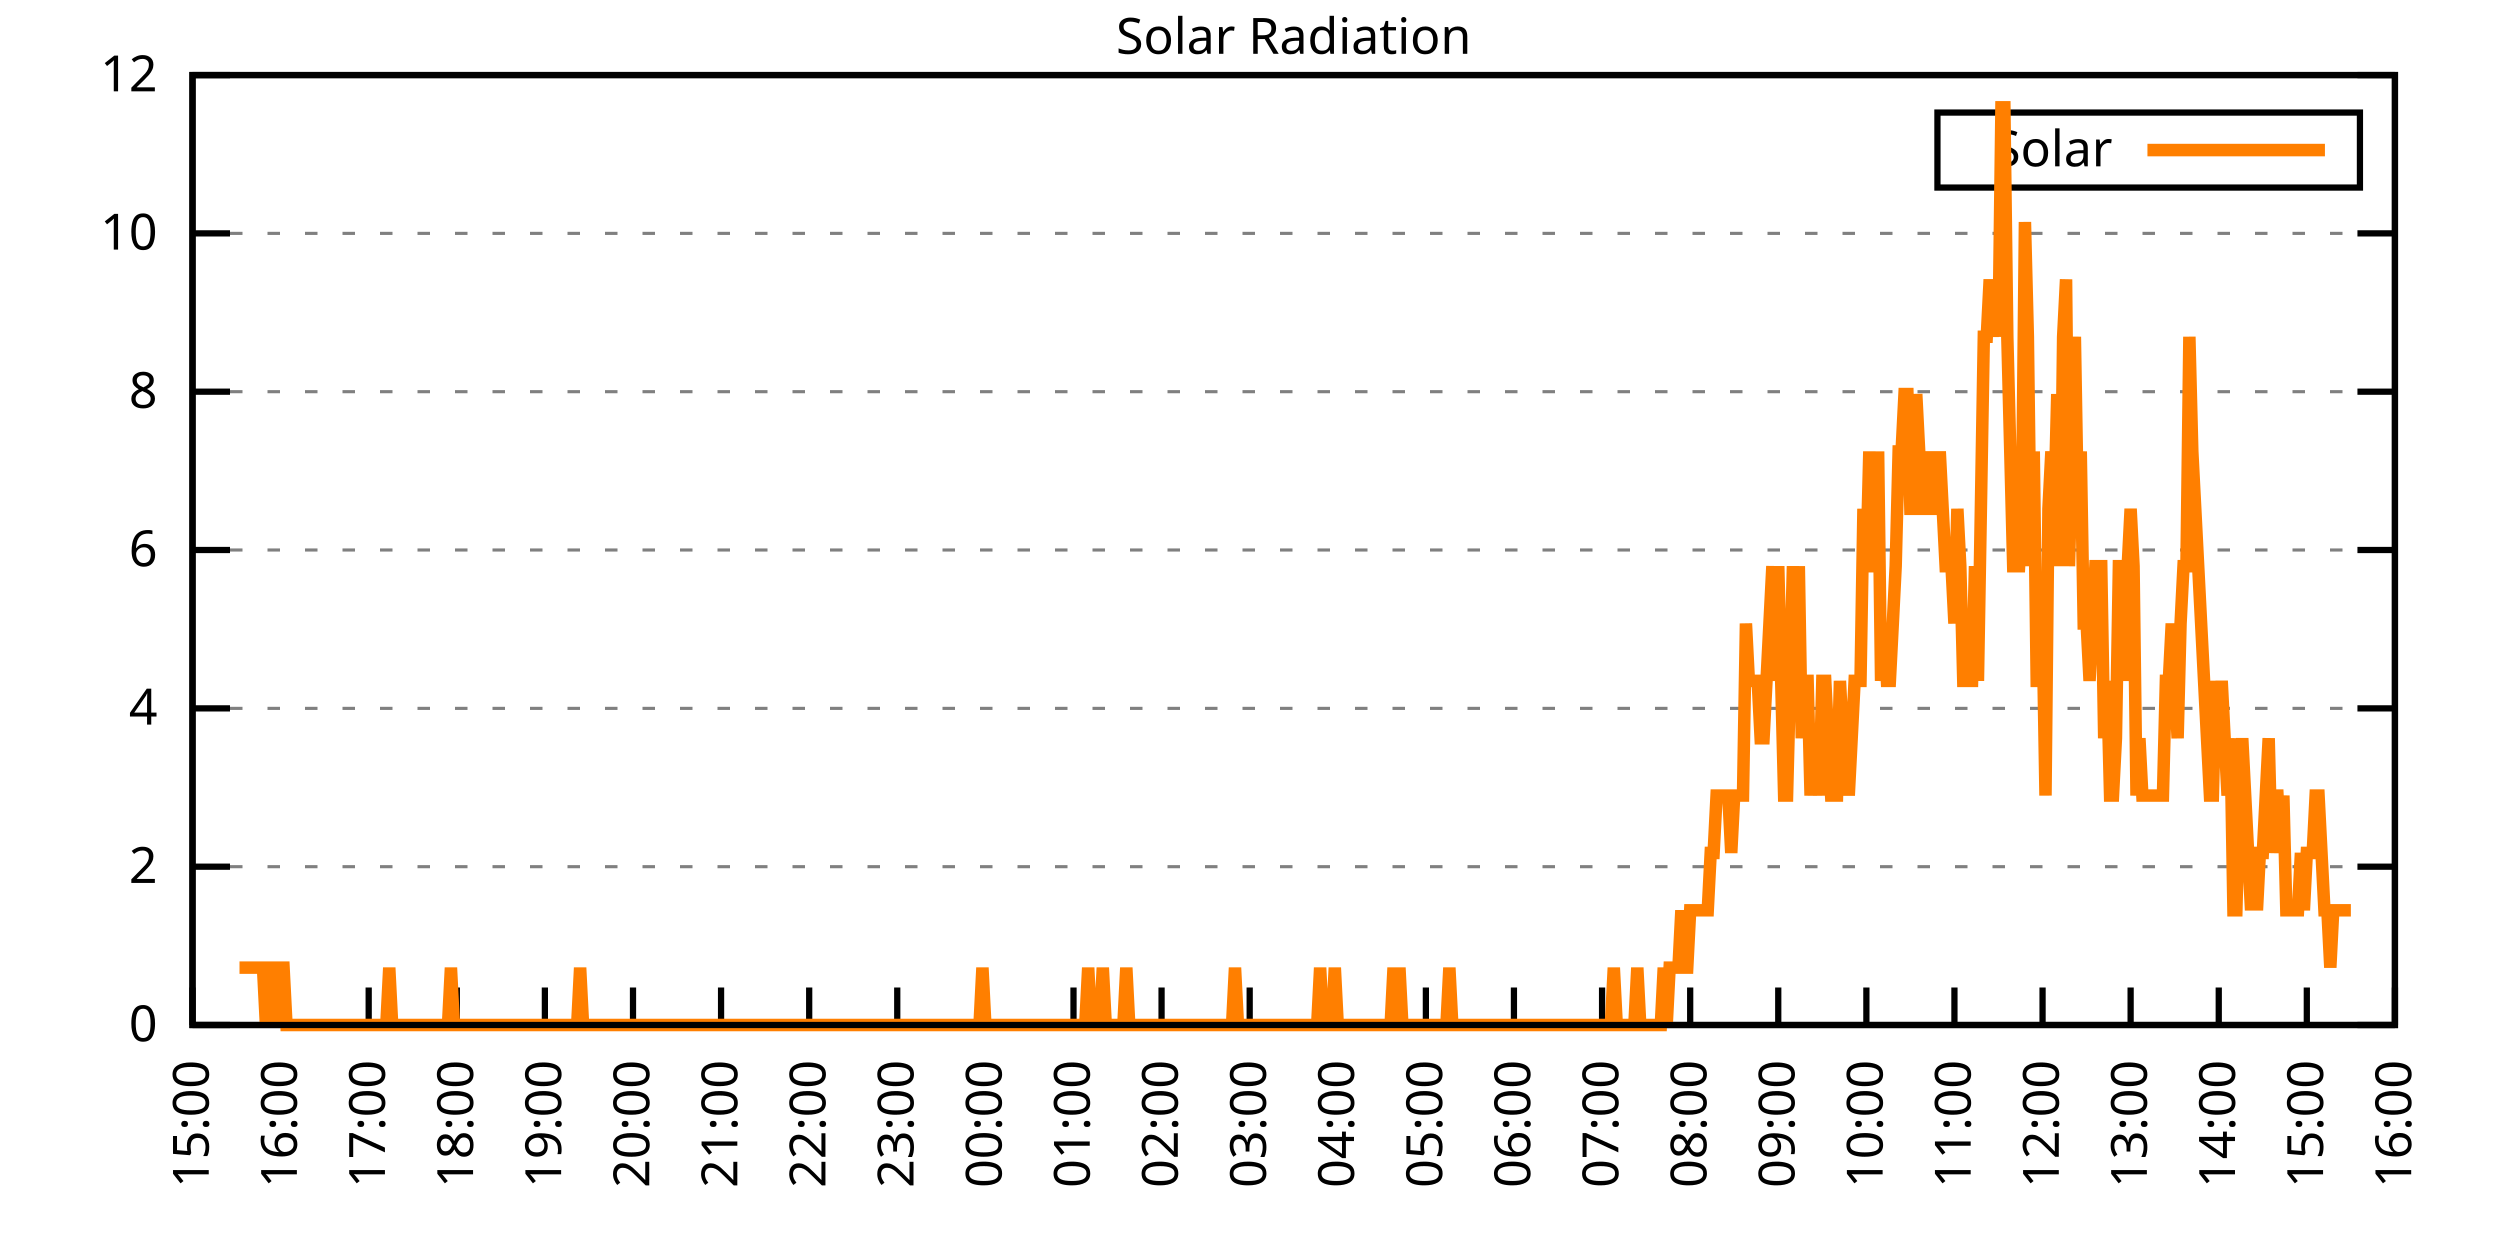
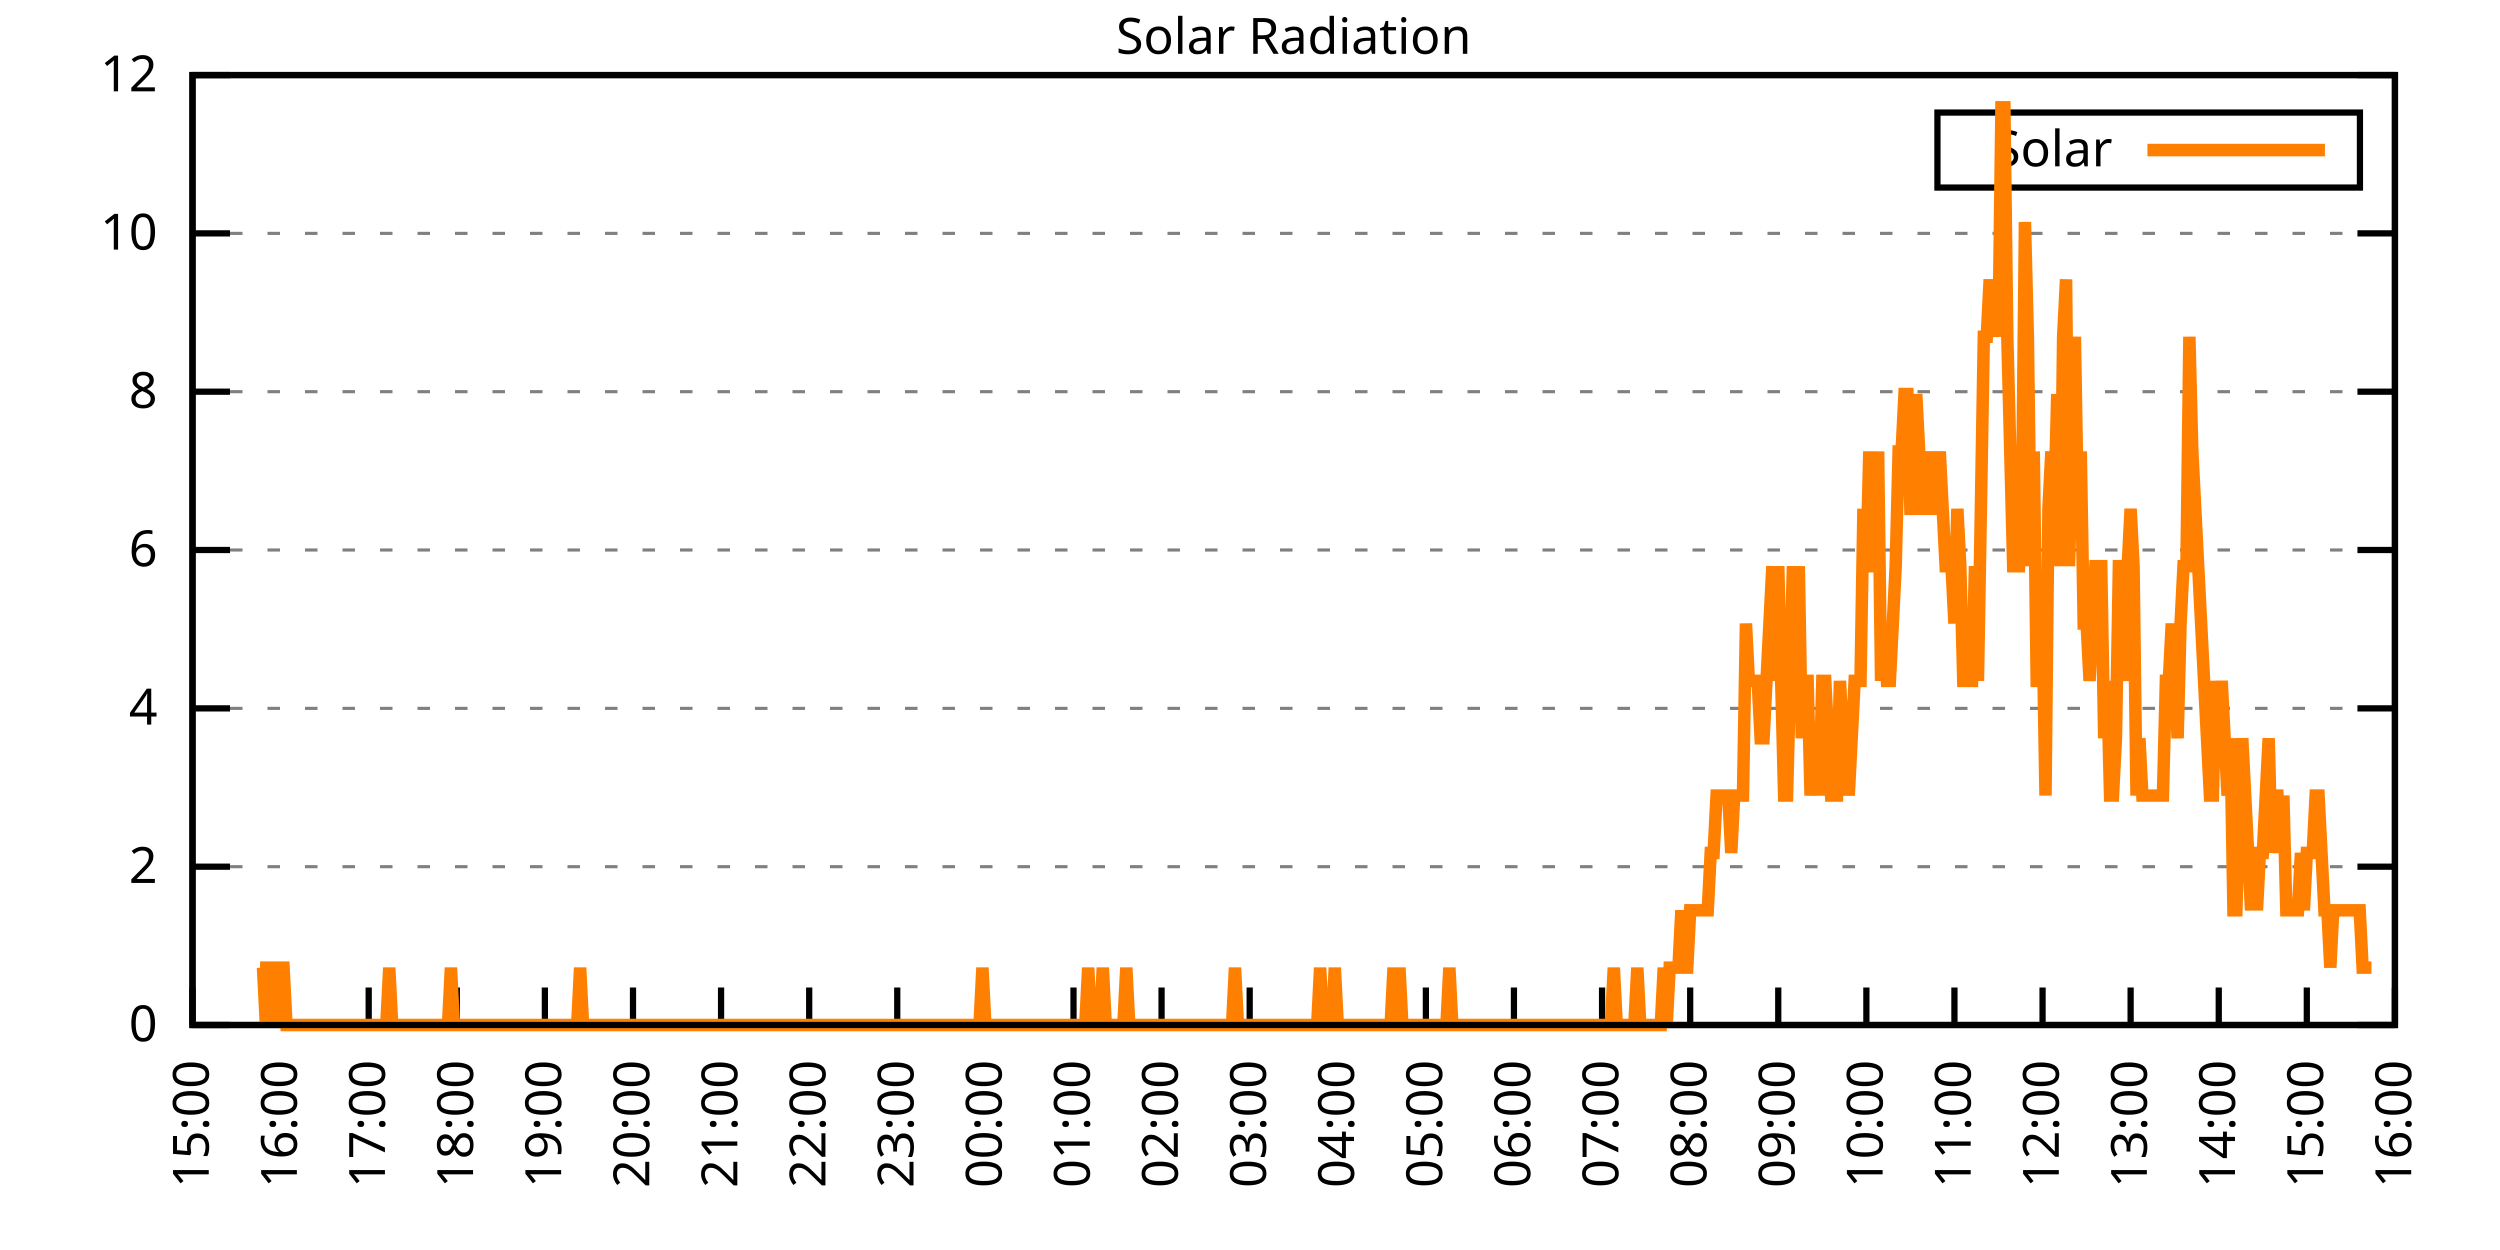
<svg xmlns="http://www.w3.org/2000/svg" xmlns:xlink="http://www.w3.org/1999/xlink" width="400" height="200" viewBox="0 0 400 200">
  <g id="gnuplot_canvas">
    <rect x="0" y="0" width="400" height="200" fill="none" />
    <defs>
      <circle id="gpDot" r="0.5" stroke-width="0.5" stroke="currentColor" />
      <path id="gpPt0" stroke-width="0.333" stroke="currentColor" d="M-1,0 h2 M0,-1 v2" />
      <path id="gpPt1" stroke-width="0.333" stroke="currentColor" d="M-1,-1 L1,1 M1,-1 L-1,1" />
      <path id="gpPt2" stroke-width="0.333" stroke="currentColor" d="M-1,0 L1,0 M0,-1 L0,1 M-1,-1 L1,1 M-1,1 L1,-1" />
      <rect id="gpPt3" stroke-width="0.333" stroke="currentColor" x="-1" y="-1" width="2" height="2" />
      <rect id="gpPt4" stroke-width="0.333" stroke="currentColor" fill="currentColor" x="-1" y="-1" width="2" height="2" />
      <circle id="gpPt5" stroke-width="0.333" stroke="currentColor" cx="0" cy="0" r="1" />
      <use xlink:href="#gpPt5" id="gpPt6" fill="currentColor" stroke="none" />
      <path id="gpPt7" stroke-width="0.333" stroke="currentColor" d="M0,-1.33 L-1.33,0.67 L1.33,0.67 z" />
      <use xlink:href="#gpPt7" id="gpPt8" fill="currentColor" stroke="none" />
      <use xlink:href="#gpPt7" id="gpPt9" stroke="currentColor" transform="rotate(180)" />
      <use xlink:href="#gpPt9" id="gpPt10" fill="currentColor" stroke="none" />
      <use xlink:href="#gpPt3" id="gpPt11" stroke="currentColor" transform="rotate(45)" />
      <use xlink:href="#gpPt11" id="gpPt12" fill="currentColor" stroke="none" />
      <path id="gpPt13" stroke-width="0.333" stroke="currentColor" d="M0,1.330 L1.265,0.411 L0.782,-1.067 L-0.782,-1.076 L-1.265,0.411 z" />
      <use xlink:href="#gpPt13" id="gpPt14" fill="currentColor" stroke="none" />
      <filter id="textbox" filterUnits="objectBoundingBox" x="0" y="0" height="1" width="1">
        <feFlood flood-color="white" flood-opacity="1" result="bgnd" />
        <feComposite in="SourceGraphic" in2="bgnd" operator="atop" />
      </filter>
      <filter id="greybox" filterUnits="objectBoundingBox" x="0" y="0" height="1" width="1">
        <feFlood flood-color="lightgrey" flood-opacity="1" result="grey" />
        <feComposite in="SourceGraphic" in2="grey" operator="atop" />
      </filter>
    </defs>
    <g fill="none" color="white" stroke="currentColor" stroke-width="1.00" stroke-linecap="butt" stroke-linejoin="miter">
</g>
    <g fill="none" color="black" stroke="currentColor" stroke-width="1.00" stroke-linecap="butt" stroke-linejoin="miter">
      <g stroke="none" shape-rendering="crispEdges">
        <polygon fill="rgb(255, 255, 255)" points="30.80,164.00 383.18,164.00 383.18,12.02 30.80,12.02 " />
      </g>
    </g>
    <g fill="none" color="black" stroke="currentColor" stroke-width="1.00" stroke-linecap="butt" stroke-linejoin="miter">
</g>
    <g fill="none" color="black" stroke="black" stroke-width="0.50" stroke-linecap="butt" stroke-linejoin="miter">
</g>
    <g fill="none" color="gray" stroke="currentColor" stroke-width="0.50" stroke-linecap="butt" stroke-linejoin="miter">
      <path stroke="gray" stroke-dasharray="2,4" class="gridline" d="M30.80,164.00 L383.19,164.00  " />
    </g>
    <g fill="none" color="gray" stroke="gray" stroke-width="1.00" stroke-linecap="butt" stroke-linejoin="miter">
</g>
    <g fill="none" color="black" stroke="currentColor" stroke-width="1.00" stroke-linecap="butt" stroke-linejoin="miter">
      <path stroke="black" d="M30.80,164.00 L36.80,164.00 M383.19,164.00 L377.19,164.00  " />
      <g transform="translate(25.20,166.60)" stroke="none" fill="black" font-family="Sans" font-size="8.00" text-anchor="end">
        <text>
          <tspan font-family="Sans"> 0</tspan>
        </text>
      </g>
    </g>
    <g fill="none" color="black" stroke="currentColor" stroke-width="1.00" stroke-linecap="butt" stroke-linejoin="miter">
</g>
    <g fill="none" color="black" stroke="black" stroke-width="0.50" stroke-linecap="butt" stroke-linejoin="miter">
</g>
    <g fill="none" color="gray" stroke="currentColor" stroke-width="0.50" stroke-linecap="butt" stroke-linejoin="miter">
      <path stroke="gray" stroke-dasharray="2,4" class="gridline" d="M30.80,138.67 L383.19,138.67  " />
    </g>
    <g fill="none" color="gray" stroke="gray" stroke-width="1.00" stroke-linecap="butt" stroke-linejoin="miter">
</g>
    <g fill="none" color="black" stroke="currentColor" stroke-width="1.00" stroke-linecap="butt" stroke-linejoin="miter">
      <path stroke="black" d="M30.80,138.67 L36.80,138.67 M383.19,138.67 L377.19,138.67  " />
      <g transform="translate(25.20,141.27)" stroke="none" fill="black" font-family="Sans" font-size="8.00" text-anchor="end">
        <text>
          <tspan font-family="Sans"> 2</tspan>
        </text>
      </g>
    </g>
    <g fill="none" color="black" stroke="currentColor" stroke-width="1.00" stroke-linecap="butt" stroke-linejoin="miter">
</g>
    <g fill="none" color="black" stroke="black" stroke-width="0.50" stroke-linecap="butt" stroke-linejoin="miter">
</g>
    <g fill="none" color="gray" stroke="currentColor" stroke-width="0.50" stroke-linecap="butt" stroke-linejoin="miter">
      <path stroke="gray" stroke-dasharray="2,4" class="gridline" d="M30.80,113.34 L383.19,113.34  " />
    </g>
    <g fill="none" color="gray" stroke="gray" stroke-width="1.00" stroke-linecap="butt" stroke-linejoin="miter">
</g>
    <g fill="none" color="black" stroke="currentColor" stroke-width="1.00" stroke-linecap="butt" stroke-linejoin="miter">
      <path stroke="black" d="M30.80,113.34 L36.80,113.34 M383.19,113.34 L377.19,113.34  " />
      <g transform="translate(25.20,115.94)" stroke="none" fill="black" font-family="Sans" font-size="8.00" text-anchor="end">
        <text>
          <tspan font-family="Sans"> 4</tspan>
        </text>
      </g>
    </g>
    <g fill="none" color="black" stroke="currentColor" stroke-width="1.00" stroke-linecap="butt" stroke-linejoin="miter">
</g>
    <g fill="none" color="black" stroke="black" stroke-width="0.50" stroke-linecap="butt" stroke-linejoin="miter">
</g>
    <g fill="none" color="gray" stroke="currentColor" stroke-width="0.50" stroke-linecap="butt" stroke-linejoin="miter">
      <path stroke="gray" stroke-dasharray="2,4" class="gridline" d="M30.80,88.00 L383.19,88.00  " />
    </g>
    <g fill="none" color="gray" stroke="gray" stroke-width="1.00" stroke-linecap="butt" stroke-linejoin="miter">
</g>
    <g fill="none" color="black" stroke="currentColor" stroke-width="1.00" stroke-linecap="butt" stroke-linejoin="miter">
      <path stroke="black" d="M30.80,88.00 L36.80,88.00 M383.19,88.00 L377.19,88.00  " />
      <g transform="translate(25.20,90.60)" stroke="none" fill="black" font-family="Sans" font-size="8.00" text-anchor="end">
        <text>
          <tspan font-family="Sans"> 6</tspan>
        </text>
      </g>
    </g>
    <g fill="none" color="black" stroke="currentColor" stroke-width="1.00" stroke-linecap="butt" stroke-linejoin="miter">
</g>
    <g fill="none" color="black" stroke="black" stroke-width="0.50" stroke-linecap="butt" stroke-linejoin="miter">
</g>
    <g fill="none" color="gray" stroke="currentColor" stroke-width="0.50" stroke-linecap="butt" stroke-linejoin="miter">
      <path stroke="gray" stroke-dasharray="2,4" class="gridline" d="M30.80,62.67 L383.19,62.67  " />
    </g>
    <g fill="none" color="gray" stroke="gray" stroke-width="1.00" stroke-linecap="butt" stroke-linejoin="miter">
</g>
    <g fill="none" color="black" stroke="currentColor" stroke-width="1.00" stroke-linecap="butt" stroke-linejoin="miter">
      <path stroke="black" d="M30.80,62.67 L36.80,62.67 M383.19,62.67 L377.19,62.67  " />
      <g transform="translate(25.20,65.27)" stroke="none" fill="black" font-family="Sans" font-size="8.00" text-anchor="end">
        <text>
          <tspan font-family="Sans"> 8</tspan>
        </text>
      </g>
    </g>
    <g fill="none" color="black" stroke="currentColor" stroke-width="1.00" stroke-linecap="butt" stroke-linejoin="miter">
</g>
    <g fill="none" color="black" stroke="black" stroke-width="0.50" stroke-linecap="butt" stroke-linejoin="miter">
</g>
    <g fill="none" color="gray" stroke="currentColor" stroke-width="0.50" stroke-linecap="butt" stroke-linejoin="miter">
      <path stroke="gray" stroke-dasharray="2,4" class="gridline" d="M30.80,37.34 L383.19,37.34  " />
    </g>
    <g fill="none" color="gray" stroke="gray" stroke-width="1.00" stroke-linecap="butt" stroke-linejoin="miter">
</g>
    <g fill="none" color="black" stroke="currentColor" stroke-width="1.00" stroke-linecap="butt" stroke-linejoin="miter">
      <path stroke="black" d="M30.80,37.34 L36.80,37.34 M383.19,37.34 L377.19,37.34  " />
      <g transform="translate(25.20,39.94)" stroke="none" fill="black" font-family="Sans" font-size="8.00" text-anchor="end">
        <text>
          <tspan font-family="Sans"> 10</tspan>
        </text>
      </g>
    </g>
    <g fill="none" color="black" stroke="currentColor" stroke-width="1.00" stroke-linecap="butt" stroke-linejoin="miter">
</g>
    <g fill="none" color="black" stroke="black" stroke-width="0.50" stroke-linecap="butt" stroke-linejoin="miter">
</g>
    <g fill="none" color="gray" stroke="currentColor" stroke-width="0.50" stroke-linecap="butt" stroke-linejoin="miter">
      <path stroke="gray" stroke-dasharray="2,4" class="gridline" d="M30.80,12.01 L383.19,12.01  " />
    </g>
    <g fill="none" color="gray" stroke="gray" stroke-width="1.00" stroke-linecap="butt" stroke-linejoin="miter">
</g>
    <g fill="none" color="black" stroke="currentColor" stroke-width="1.00" stroke-linecap="butt" stroke-linejoin="miter">
      <path stroke="black" d="M30.80,12.01 L36.80,12.01 M383.19,12.01 L377.19,12.01  " />
      <g transform="translate(25.20,14.61)" stroke="none" fill="black" font-family="Sans" font-size="8.00" text-anchor="end">
        <text>
          <tspan font-family="Sans"> 12</tspan>
        </text>
      </g>
    </g>
    <g fill="none" color="black" stroke="currentColor" stroke-width="1.00" stroke-linecap="butt" stroke-linejoin="miter">
      <path stroke="black" d="M30.80,164.00 L30.80,158.00  " />
      <g transform="translate(33.40,169.60) rotate(270.00)" stroke="none" fill="black" font-family="Sans" font-size="8.00" text-anchor="end">
        <text>
          <tspan font-family="Sans">15:00</tspan>
        </text>
      </g>
    </g>
    <g fill="none" color="black" stroke="currentColor" stroke-width="1.00" stroke-linecap="butt" stroke-linejoin="miter">
      <path stroke="black" d="M44.90,164.00 L44.90,158.00  " />
      <g transform="translate(47.50,169.60) rotate(270.00)" stroke="none" fill="black" font-family="Sans" font-size="8.00" text-anchor="end">
        <text>
          <tspan font-family="Sans">16:00</tspan>
        </text>
      </g>
    </g>
    <g fill="none" color="black" stroke="currentColor" stroke-width="1.00" stroke-linecap="butt" stroke-linejoin="miter">
      <path stroke="black" d="M58.99,164.00 L58.99,158.00  " />
      <g transform="translate(61.59,169.60) rotate(270.00)" stroke="none" fill="black" font-family="Sans" font-size="8.00" text-anchor="end">
        <text>
          <tspan font-family="Sans">17:00</tspan>
        </text>
      </g>
    </g>
    <g fill="none" color="black" stroke="currentColor" stroke-width="1.00" stroke-linecap="butt" stroke-linejoin="miter">
      <path stroke="black" d="M73.09,164.00 L73.09,158.00  " />
      <g transform="translate(75.69,169.60) rotate(270.00)" stroke="none" fill="black" font-family="Sans" font-size="8.00" text-anchor="end">
        <text>
          <tspan font-family="Sans">18:00</tspan>
        </text>
      </g>
    </g>
    <g fill="none" color="black" stroke="currentColor" stroke-width="1.00" stroke-linecap="butt" stroke-linejoin="miter">
      <path stroke="black" d="M87.18,164.00 L87.18,158.00  " />
      <g transform="translate(89.78,169.60) rotate(270.00)" stroke="none" fill="black" font-family="Sans" font-size="8.00" text-anchor="end">
        <text>
          <tspan font-family="Sans">19:00</tspan>
        </text>
      </g>
    </g>
    <g fill="none" color="black" stroke="currentColor" stroke-width="1.00" stroke-linecap="butt" stroke-linejoin="miter">
      <path stroke="black" d="M101.28,164.00 L101.28,158.00  " />
      <g transform="translate(103.88,169.60) rotate(270.00)" stroke="none" fill="black" font-family="Sans" font-size="8.00" text-anchor="end">
        <text>
          <tspan font-family="Sans">20:00</tspan>
        </text>
      </g>
    </g>
    <g fill="none" color="black" stroke="currentColor" stroke-width="1.00" stroke-linecap="butt" stroke-linejoin="miter">
      <path stroke="black" d="M115.37,164.00 L115.37,158.00  " />
      <g transform="translate(117.97,169.60) rotate(270.00)" stroke="none" fill="black" font-family="Sans" font-size="8.00" text-anchor="end">
        <text>
          <tspan font-family="Sans">21:00</tspan>
        </text>
      </g>
    </g>
    <g fill="none" color="black" stroke="currentColor" stroke-width="1.00" stroke-linecap="butt" stroke-linejoin="miter">
      <path stroke="black" d="M129.47,164.00 L129.47,158.00  " />
      <g transform="translate(132.07,169.60) rotate(270.00)" stroke="none" fill="black" font-family="Sans" font-size="8.00" text-anchor="end">
        <text>
          <tspan font-family="Sans">22:00</tspan>
        </text>
      </g>
    </g>
    <g fill="none" color="black" stroke="currentColor" stroke-width="1.00" stroke-linecap="butt" stroke-linejoin="miter">
      <path stroke="black" d="M143.56,164.00 L143.56,158.00  " />
      <g transform="translate(146.16,169.60) rotate(270.00)" stroke="none" fill="black" font-family="Sans" font-size="8.00" text-anchor="end">
        <text>
          <tspan font-family="Sans">23:00</tspan>
        </text>
      </g>
    </g>
    <g fill="none" color="black" stroke="currentColor" stroke-width="1.00" stroke-linecap="butt" stroke-linejoin="miter">
      <path stroke="black" d="M157.66,164.00 L157.66,158.00  " />
      <g transform="translate(160.26,169.60) rotate(270.00)" stroke="none" fill="black" font-family="Sans" font-size="8.00" text-anchor="end">
        <text>
          <tspan font-family="Sans">00:00</tspan>
        </text>
      </g>
    </g>
    <g fill="none" color="black" stroke="currentColor" stroke-width="1.00" stroke-linecap="butt" stroke-linejoin="miter">
      <path stroke="black" d="M171.76,164.00 L171.76,158.00  " />
      <g transform="translate(174.36,169.60) rotate(270.00)" stroke="none" fill="black" font-family="Sans" font-size="8.00" text-anchor="end">
        <text>
          <tspan font-family="Sans">01:00</tspan>
        </text>
      </g>
    </g>
    <g fill="none" color="black" stroke="currentColor" stroke-width="1.00" stroke-linecap="butt" stroke-linejoin="miter">
      <path stroke="black" d="M185.85,164.00 L185.85,158.00  " />
      <g transform="translate(188.45,169.60) rotate(270.00)" stroke="none" fill="black" font-family="Sans" font-size="8.00" text-anchor="end">
        <text>
          <tspan font-family="Sans">02:00</tspan>
        </text>
      </g>
    </g>
    <g fill="none" color="black" stroke="currentColor" stroke-width="1.00" stroke-linecap="butt" stroke-linejoin="miter">
      <path stroke="black" d="M199.95,164.00 L199.95,158.00  " />
      <g transform="translate(202.55,169.60) rotate(270.00)" stroke="none" fill="black" font-family="Sans" font-size="8.00" text-anchor="end">
        <text>
          <tspan font-family="Sans">03:00</tspan>
        </text>
      </g>
    </g>
    <g fill="none" color="black" stroke="currentColor" stroke-width="1.00" stroke-linecap="butt" stroke-linejoin="miter">
      <path stroke="black" d="M214.04,164.00 L214.04,158.00  " />
      <g transform="translate(216.64,169.60) rotate(270.00)" stroke="none" fill="black" font-family="Sans" font-size="8.00" text-anchor="end">
        <text>
          <tspan font-family="Sans">04:00</tspan>
        </text>
      </g>
    </g>
    <g fill="none" color="black" stroke="currentColor" stroke-width="1.00" stroke-linecap="butt" stroke-linejoin="miter">
      <path stroke="black" d="M228.14,164.00 L228.14,158.00  " />
      <g transform="translate(230.74,169.60) rotate(270.00)" stroke="none" fill="black" font-family="Sans" font-size="8.00" text-anchor="end">
        <text>
          <tspan font-family="Sans">05:00</tspan>
        </text>
      </g>
    </g>
    <g fill="none" color="black" stroke="currentColor" stroke-width="1.00" stroke-linecap="butt" stroke-linejoin="miter">
      <path stroke="black" d="M242.23,164.00 L242.23,158.00  " />
      <g transform="translate(244.83,169.60) rotate(270.00)" stroke="none" fill="black" font-family="Sans" font-size="8.00" text-anchor="end">
        <text>
          <tspan font-family="Sans">06:00</tspan>
        </text>
      </g>
    </g>
    <g fill="none" color="black" stroke="currentColor" stroke-width="1.00" stroke-linecap="butt" stroke-linejoin="miter">
      <path stroke="black" d="M256.33,164.00 L256.33,158.00  " />
      <g transform="translate(258.93,169.60) rotate(270.00)" stroke="none" fill="black" font-family="Sans" font-size="8.00" text-anchor="end">
        <text>
          <tspan font-family="Sans">07:00</tspan>
        </text>
      </g>
    </g>
    <g fill="none" color="black" stroke="currentColor" stroke-width="1.00" stroke-linecap="butt" stroke-linejoin="miter">
      <path stroke="black" d="M270.43,164.00 L270.43,158.00  " />
      <g transform="translate(273.03,169.60) rotate(270.00)" stroke="none" fill="black" font-family="Sans" font-size="8.00" text-anchor="end">
        <text>
          <tspan font-family="Sans">08:00</tspan>
        </text>
      </g>
    </g>
    <g fill="none" color="black" stroke="currentColor" stroke-width="1.00" stroke-linecap="butt" stroke-linejoin="miter">
      <path stroke="black" d="M284.52,164.00 L284.52,158.00  " />
      <g transform="translate(287.12,169.60) rotate(270.00)" stroke="none" fill="black" font-family="Sans" font-size="8.00" text-anchor="end">
        <text>
          <tspan font-family="Sans">09:00</tspan>
        </text>
      </g>
    </g>
    <g fill="none" color="black" stroke="currentColor" stroke-width="1.00" stroke-linecap="butt" stroke-linejoin="miter">
      <path stroke="black" d="M298.62,164.00 L298.62,158.00  " />
      <g transform="translate(301.22,169.60) rotate(270.00)" stroke="none" fill="black" font-family="Sans" font-size="8.00" text-anchor="end">
        <text>
          <tspan font-family="Sans">10:00</tspan>
        </text>
      </g>
    </g>
    <g fill="none" color="black" stroke="currentColor" stroke-width="1.00" stroke-linecap="butt" stroke-linejoin="miter">
      <path stroke="black" d="M312.71,164.00 L312.71,158.00  " />
      <g transform="translate(315.31,169.60) rotate(270.00)" stroke="none" fill="black" font-family="Sans" font-size="8.00" text-anchor="end">
        <text>
          <tspan font-family="Sans">11:00</tspan>
        </text>
      </g>
    </g>
    <g fill="none" color="black" stroke="currentColor" stroke-width="1.00" stroke-linecap="butt" stroke-linejoin="miter">
      <path stroke="black" d="M326.81,164.00 L326.81,158.00  " />
      <g transform="translate(329.41,169.60) rotate(270.00)" stroke="none" fill="black" font-family="Sans" font-size="8.00" text-anchor="end">
        <text>
          <tspan font-family="Sans">12:00</tspan>
        </text>
      </g>
    </g>
    <g fill="none" color="black" stroke="currentColor" stroke-width="1.00" stroke-linecap="butt" stroke-linejoin="miter">
      <path stroke="black" d="M340.90,164.00 L340.90,158.00  " />
      <g transform="translate(343.50,169.60) rotate(270.00)" stroke="none" fill="black" font-family="Sans" font-size="8.00" text-anchor="end">
        <text>
          <tspan font-family="Sans">13:00</tspan>
        </text>
      </g>
    </g>
    <g fill="none" color="black" stroke="currentColor" stroke-width="1.00" stroke-linecap="butt" stroke-linejoin="miter">
      <path stroke="black" d="M355.00,164.00 L355.00,158.00  " />
      <g transform="translate(357.60,169.60) rotate(270.00)" stroke="none" fill="black" font-family="Sans" font-size="8.00" text-anchor="end">
        <text>
          <tspan font-family="Sans">14:00</tspan>
        </text>
      </g>
    </g>
    <g fill="none" color="black" stroke="currentColor" stroke-width="1.00" stroke-linecap="butt" stroke-linejoin="miter">
      <path stroke="black" d="M369.09,164.00 L369.09,158.00  " />
      <g transform="translate(371.69,169.60) rotate(270.00)" stroke="none" fill="black" font-family="Sans" font-size="8.00" text-anchor="end">
        <text>
          <tspan font-family="Sans">15:00</tspan>
        </text>
      </g>
    </g>
    <g fill="none" color="black" stroke="currentColor" stroke-width="1.00" stroke-linecap="butt" stroke-linejoin="miter">
      <path stroke="black" d="M383.19,164.00 L383.19,158.00  " />
      <g transform="translate(385.79,169.60) rotate(270.00)" stroke="none" fill="black" font-family="Sans" font-size="8.00" text-anchor="end">
        <text>
          <tspan font-family="Sans">16:00</tspan>
        </text>
      </g>
    </g>
    <g fill="none" color="black" stroke="currentColor" stroke-width="1.00" stroke-linecap="butt" stroke-linejoin="miter">
</g>
    <g fill="none" color="black" stroke="currentColor" stroke-width="1.00" stroke-linecap="butt" stroke-linejoin="miter">
      <path stroke="black" d="M30.80,12.01 L30.80,164.00 L383.19,164.00 L383.19,12.01 L30.80,12.01 Z  " />
    </g>
    <g fill="none" color="black" stroke="currentColor" stroke-width="1.00" stroke-linecap="butt" stroke-linejoin="miter">
</g>
    <g fill="none" color="black" stroke="currentColor" stroke-width="1.00" stroke-linecap="butt" stroke-linejoin="miter">
      <path stroke="black" d="M309.99,30.01 L309.99,18.01 L377.59,18.01 L377.59,30.01 L309.99,30.01 Z  " />
    </g>
    <g id="Solar_Radiation_plot_1">
      <g fill="none" color="white" stroke="black" stroke-width="2.00" stroke-linecap="butt" stroke-linejoin="miter">
</g>
      <g fill="none" color="black" stroke="currentColor" stroke-width="2.00" stroke-linecap="butt" stroke-linejoin="miter">
        <g transform="translate(337.99,26.61)" stroke="none" fill="black" font-family="Sans" font-size="8.00" text-anchor="end">
          <text>
            <tspan font-family="Sans">Solar</tspan>
          </text>
        </g>
      </g>
      <g fill="none" color="black" stroke="currentColor" stroke-width="2.00" stroke-linecap="butt" stroke-linejoin="miter">
-         <path stroke="rgb(255, 127,   0)" d="M343.59,24.01 L371.99,24.01 M38.32,154.82 L38.79,154.82 L39.26,154.82 L39.73,154.82 L40.20,154.82 L40.67,154.82   L41.14,154.82 L41.61,154.82 L42.08,154.82 L42.55,164.00 L43.02,154.82 L43.49,154.82 L43.96,164.00 L44.43,154.82   L44.90,154.82 L45.37,154.82 L45.84,164.00 L46.31,164.00 L46.78,164.00 L47.24,164.00 L47.71,164.00 L48.18,164.00   L48.65,164.00 L49.12,164.00 L49.59,164.00 L50.06,164.00 L50.53,164.00 L51.00,164.00 L51.47,164.00 L51.94,164.00   L52.41,164.00 L52.88,164.00 L53.35,164.00 L53.82,164.00 L54.29,164.00 L54.76,164.00 L55.23,164.00 L55.70,164.00   L56.17,164.00 L56.64,164.00 L57.11,164.00 L57.58,164.00 L58.05,164.00 L58.52,164.00 L58.99,164.00 L59.46,164.00   L59.93,164.00 L60.40,164.00 L60.87,164.00 L61.34,164.00 L61.81,164.00 L62.28,154.82 L62.75,164.00 L63.22,164.00   L63.69,164.00 L64.16,164.00 L64.63,164.00 L65.10,164.00 L65.57,164.00 L66.04,164.00 L66.51,164.00 L66.98,164.00   L67.45,164.00 L67.92,164.00 L68.39,164.00 L68.86,164.00 L69.33,164.00 L69.80,164.00 L70.27,164.00 L70.74,164.00   L71.21,164.00 L71.68,164.00 L72.15,154.82 L72.62,164.00 L73.09,164.00 L73.56,164.00 L74.03,164.00 L74.50,164.00   L74.97,164.00 L75.44,164.00 L75.91,164.00 L76.38,164.00 L76.85,164.00 L77.32,164.00 L77.79,164.00 L78.26,164.00   L78.73,164.00 L79.19,164.00 L79.66,164.00 L80.13,164.00 L80.60,164.00 L81.07,164.00 L81.54,164.00 L82.01,164.00   L82.48,164.00 L82.95,164.00 L83.42,164.00 L83.89,164.00 L84.36,164.00 L84.83,164.00 L85.30,164.00 L85.77,164.00   L86.24,164.00 L86.71,164.00 L87.18,164.00 L87.65,164.00 L88.12,164.00 L88.59,164.00 L89.06,164.00 L89.53,164.00   L90.00,164.00 L90.47,164.00 L90.94,164.00 L91.41,164.00 L91.88,164.00 L92.35,164.00 L92.82,154.82 L93.29,164.00   L93.76,164.00 L94.23,164.00 L94.70,164.00 L95.17,164.00 L95.64,164.00 L96.11,164.00 L96.58,164.00 L97.05,164.00   L97.52,164.00 L97.99,164.00 L98.46,164.00 L98.93,164.00 L99.40,164.00 L99.87,164.00 L100.34,164.00 L100.81,164.00   L101.28,164.00 L101.75,164.00 L102.22,164.00 L102.69,164.00 L103.16,164.00 L103.63,164.00 L104.10,164.00 L104.57,164.00   L105.04,164.00 L105.51,164.00 L105.98,164.00 L106.45,164.00 L106.92,164.00 L107.39,164.00 L107.86,164.00 L108.33,164.00   L108.80,164.00 L109.27,164.00 L109.74,164.00 L110.21,164.00 L110.68,164.00 L111.14,164.00 L111.61,164.00 L112.08,164.00   L112.55,164.00 L113.02,164.00 L113.49,164.00 L113.96,164.00 L114.43,164.00 L114.90,164.00 L115.37,164.00 L115.84,164.00   L116.31,164.00 L116.78,164.00 L117.25,164.00 L117.72,164.00 L118.19,164.00 L118.66,164.00 L119.13,164.00 L119.60,164.00   L120.07,164.00 L120.54,164.00 L121.01,164.00 L121.48,164.00 L121.95,164.00 L122.42,164.00 L122.89,164.00 L123.36,164.00   L123.83,164.00 L124.30,164.00 L124.77,164.00 L125.24,164.00 L125.71,164.00 L126.18,164.00 L126.65,164.00 L127.12,164.00   L127.59,164.00 L128.06,164.00 L128.53,164.00 L129.00,164.00 L129.47,164.00 L129.94,164.00 L130.41,164.00 L130.88,164.00   L131.35,164.00 L131.82,164.00 L132.29,164.00 L132.76,164.00 L133.23,164.00 L133.70,164.00 L134.17,164.00 L134.64,164.00   L135.11,164.00 L135.58,164.00 L136.05,164.00 L136.52,164.00 L136.99,164.00 L137.46,164.00 L137.93,164.00 L138.40,164.00   L138.87,164.00 L139.34,164.00 L139.81,164.00 L140.28,164.00 L140.75,164.00 L141.22,164.00 L141.69,164.00 L142.16,164.00   L142.63,164.00 L143.09,164.00 L143.56,164.00 L144.03,164.00 L144.50,164.00 L144.97,164.00 L145.44,164.00 L145.91,164.00   L146.38,164.00 L146.85,164.00 L147.32,164.00 L147.79,164.00 L148.26,164.00 L148.73,164.00 L149.20,164.00 L149.67,164.00   L150.14,164.00 L150.61,164.00 L151.08,164.00 L151.55,164.00 L152.02,164.00 L152.49,164.00 L152.96,164.00 L153.43,164.00   L153.90,164.00 L154.37,164.00 L154.84,164.00 L155.31,164.00 L155.78,164.00 L156.25,164.00 L156.72,164.00 L157.19,154.82   L157.66,164.00 L158.13,164.00 L158.60,164.00 L159.07,164.00 L159.54,164.00 L160.01,164.00 L160.48,164.00 L160.95,164.00   L161.42,164.00 L161.89,164.00 L162.36,164.00 L162.83,164.00 L163.30,164.00 L163.77,164.00 L164.24,164.00 L164.71,164.00   L165.18,164.00 L165.65,164.00 L166.12,164.00 L166.59,164.00 L167.06,164.00 L167.53,164.00 L168.00,164.00 L168.47,164.00   L168.94,164.00 L169.41,164.00 L169.88,164.00 L170.35,164.00 L170.82,164.00 L171.29,164.00 L171.76,164.00 L172.23,164.00   L172.70,164.00 L173.17,164.00 L173.64,164.00 L174.11,154.82 L174.58,164.00 L175.04,164.00 L175.51,164.00 L175.98,164.00   L176.45,154.82 L176.92,164.00 L177.39,164.00 L177.86,164.00 L178.33,164.00 L178.80,164.00 L179.27,164.00 L179.74,164.00   L180.21,154.82 L180.68,164.00 L181.15,164.00 L181.62,164.00 L182.09,164.00 L182.56,164.00 L183.03,164.00 L183.50,164.00   L183.97,164.00 L184.44,164.00 L184.91,164.00 L185.38,164.00 L185.85,164.00 L186.32,164.00 L186.79,164.00 L187.26,164.00   L187.73,164.00 L188.20,164.00 L188.67,164.00 L189.14,164.00 L189.61,164.00 L190.08,164.00 L190.55,164.00 L191.02,164.00   L191.49,164.00 L191.96,164.00 L192.43,164.00 L192.90,164.00 L193.37,164.00 L193.84,164.00 L194.31,164.00 L194.78,164.00   L195.25,164.00 L195.72,164.00 L196.19,164.00 L196.66,164.00 L197.13,164.00 L197.60,154.82 L198.07,164.00 L198.54,164.00   L199.01,164.00 L199.48,164.00 L199.95,164.00 L200.42,164.00 L200.89,164.00 L201.36,164.00 L201.83,164.00 L202.30,164.00   L202.77,164.00 L203.24,164.00 L203.71,164.00 L204.18,164.00 L204.65,164.00 L205.12,164.00 L205.59,164.00 L206.06,164.00   L206.53,164.00 L207.00,164.00 L207.46,164.00 L207.93,164.00 L208.40,164.00 L208.87,164.00 L209.34,164.00 L209.81,164.00   L210.28,164.00 L210.75,164.00 L211.22,154.82 L211.69,164.00 L212.16,164.00 L212.63,164.00 L213.10,164.00 L213.57,154.82   L214.04,164.00 L214.51,164.00 L214.98,164.00 L215.45,164.00 L215.92,164.00 L216.39,164.00 L216.86,164.00 L217.33,164.00   L217.80,164.00 L218.27,164.00 L218.74,164.00 L219.21,164.00 L219.68,164.00 L220.15,164.00 L220.62,164.00 L221.09,164.00   L221.56,164.00 L222.03,164.00 L222.50,164.00 L222.97,154.82 L223.44,164.00 L223.91,154.82 L224.38,164.00 L224.85,164.00   L225.32,164.00 L225.79,164.00 L226.26,164.00 L226.73,164.00 L227.20,164.00 L227.67,164.00 L228.14,164.00 L228.61,164.00   L229.08,164.00 L229.55,164.00 L230.02,164.00 L230.49,164.00 L230.96,164.00 L231.43,164.00 L231.90,154.82 L232.37,164.00   L232.84,164.00 L233.31,164.00 L233.78,164.00 L234.25,164.00 L234.72,164.00 L235.19,164.00 L235.66,164.00 L236.13,164.00   L236.60,164.00 L237.07,164.00 L237.54,164.00 L238.01,164.00 L238.48,164.00 L238.95,164.00 L239.41,164.00 L239.88,164.00   L240.35,164.00 L240.82,164.00 L241.29,164.00 L241.76,164.00 L242.23,164.00 L242.70,164.00 L243.17,164.00 L243.64,164.00   L244.11,164.00 L244.58,164.00 L245.05,164.00 L245.52,164.00 L245.99,164.00 L246.46,164.00 L246.93,164.00 L247.40,164.00   L247.87,164.00 L248.34,164.00 L248.81,164.00 L249.28,164.00 L249.75,164.00 L250.22,164.00 L250.69,164.00 L251.16,164.00   L251.63,164.00 L252.10,164.00 L252.57,164.00 L253.04,164.00 L253.51,164.00 L253.98,164.00 L254.45,164.00 L254.92,164.00   L255.39,164.00 L255.86,164.00 L256.33,164.00 L256.80,164.00 L257.27,164.00 L257.74,164.00 L258.21,154.82 L258.68,164.00   L259.15,164.00 L259.62,164.00 L260.09,164.00 L260.56,164.00 L261.03,164.00 L261.50,164.00 L261.97,154.82 L262.44,164.00   L262.91,164.00 L263.38,164.00 L263.85,164.00 L264.32,164.00 L264.79,164.00 L265.26,164.00 L265.73,164.00 L266.20,154.82   L266.67,164.00 L267.14,154.82 L267.61,154.82 L268.08,154.82 L268.55,154.82 L269.02,145.65 L269.49,154.82 L269.96,154.82   L270.43,145.65 L270.90,145.65 L271.36,145.65 L271.83,145.65 L272.30,145.65 L272.77,145.65 L273.24,145.65 L273.71,136.47   L274.18,136.47 L274.65,127.29 L275.12,127.29 L275.59,127.29 L276.06,127.29 L276.53,127.29 L277.00,136.47 L277.47,127.29   L277.94,127.29 L278.41,127.29 L278.88,127.29 L279.35,99.76 L279.82,108.94 L280.29,108.94 L280.76,108.94 L281.23,108.94   L281.70,118.12 L282.17,118.12 L282.64,108.94 L283.11,99.76 L283.58,90.59 L284.05,108.94 L284.52,90.59 L284.99,108.94   L285.46,127.29 L285.93,127.29 L286.40,108.94 L286.87,90.59 L287.34,108.94 L287.81,90.59 L288.28,118.12 L288.75,108.94   L289.22,108.94 L289.69,127.29 L290.16,118.12 L290.63,118.12 L291.10,127.29 L291.57,108.94 L292.04,108.94 L292.51,118.12   L292.98,127.29 L293.92,127.29 L294.39,108.94 L294.86,118.12 L295.33,118.12 L295.80,127.29 L296.27,118.12 L296.74,108.94   L297.21,108.94 L297.68,108.94 L298.15,81.41 L298.62,90.59 L299.09,72.23 L299.56,90.59 L300.03,90.59 L300.50,72.23   L300.97,108.94 L301.44,99.76 L301.91,108.94 L302.38,108.94 L302.85,99.76 L303.31,90.59 L303.78,72.23 L304.25,72.23   L304.72,63.05 L305.19,63.05 L305.66,81.41 L306.13,81.41 L306.60,63.05 L307.07,72.23 L307.54,81.41 L308.01,81.41   L308.48,81.41 L308.95,72.23 L309.42,81.41 L309.89,81.41 L310.36,72.23 L310.83,81.41 L311.30,90.59 L311.77,90.59   L312.24,90.59 L312.71,99.76 L313.18,81.41 L313.65,90.59 L314.12,108.94 L314.59,108.94 L315.06,108.94 L315.53,108.94   L316.00,90.59 L316.47,108.94 L316.94,81.41 L317.41,53.88 L317.88,53.88 L318.35,44.70 L318.82,53.88 L319.29,44.70   L319.76,53.88 L320.23,17.17 L320.70,17.17 L321.17,53.88 L321.64,72.23 L322.11,90.59 L322.58,90.59 L323.05,90.59   L323.52,81.41 L323.99,35.52 L324.46,53.88 L324.93,90.59 L325.40,72.23 L325.87,108.94 L326.34,108.94 L326.81,99.76   L327.28,127.29 L327.75,81.41 L328.22,72.23 L328.69,81.41 L329.16,63.05 L329.63,90.59 L330.10,53.88 L330.57,44.70   L331.04,90.59 L331.51,72.23 L331.98,53.88 L332.45,81.41 L332.92,72.23 L333.39,99.76 L333.86,99.76 L334.33,108.94   L334.80,99.76 L335.26,90.59 L335.73,90.59 L336.20,90.59 L336.67,118.12 L337.14,108.94 L337.61,127.29 L338.08,127.29   L338.55,118.12 L339.02,90.59 L339.49,90.59 L339.96,108.94 L340.43,90.59 L340.90,81.41 L341.37,90.59 L341.84,127.29   L342.31,118.12 L342.78,127.29 L343.25,127.29 L343.72,127.29 L344.19,127.29 L344.66,127.29 L345.13,127.29 L345.60,127.29   L346.07,127.29 L346.54,108.94 L347.01,108.94 L347.48,99.76 L347.95,108.94 L348.42,118.12 L348.89,99.76 L349.36,90.59   L349.83,90.59 L350.30,53.88 L350.77,72.23 L351.24,81.41 L351.71,90.59 L352.18,99.76 L352.65,108.94 L353.12,118.12   L353.59,127.29 L354.06,127.29 L354.53,108.94 L355.00,118.12 L355.47,108.94 L355.94,118.12 L356.41,127.29 L356.88,118.12   L357.35,145.65 L357.82,145.65 L358.29,127.29 L358.76,118.12 L359.23,127.29 L359.70,136.47 L360.17,145.65 L360.64,136.47   L361.11,145.65 L361.58,136.47 L362.05,136.47 L362.52,127.29 L362.99,118.12 L363.46,136.47 L363.93,127.29 L364.40,127.29   L364.87,136.47 L365.34,127.29 L365.81,145.65 L366.28,145.65 L366.75,145.65 L367.21,145.65 L367.68,145.65 L368.15,136.47   L368.62,145.65 L369.09,136.47 L369.56,136.47 L370.03,136.47 L370.50,127.29 L370.97,127.29 L371.44,136.47 L371.91,145.65   L372.38,145.65 L372.85,154.82 L373.32,145.65 L373.79,145.65 L374.26,145.65 L374.73,145.65 L375.20,145.65 L375.67,145.65   L376.14,145.65  " />
+         <path stroke="rgb(255, 127,   0)" d="M343.59,24.01 L371.99,24.01 M41.61,154.82 L42.08,154.82 L42.55,164.00 L43.02,154.82 L43.49,154.82 L43.96,164.00   L44.43,154.82 L44.90,154.82 L45.37,154.82 L45.84,164.00 L46.31,164.00 L46.78,164.00 L47.24,164.00 L47.71,164.00   L48.18,164.00 L48.65,164.00 L49.12,164.00 L49.59,164.00 L50.06,164.00 L50.53,164.00 L51.00,164.00 L51.47,164.00   L51.94,164.00 L52.41,164.00 L52.88,164.00 L53.35,164.00 L53.82,164.00 L54.29,164.00 L54.76,164.00 L55.23,164.00   L55.70,164.00 L56.17,164.00 L56.64,164.00 L57.11,164.00 L57.58,164.00 L58.05,164.00 L58.52,164.00 L58.99,164.00   L59.46,164.00 L59.93,164.00 L60.40,164.00 L60.87,164.00 L61.34,164.00 L61.81,164.00 L62.28,154.82 L62.75,164.00   L63.22,164.00 L63.69,164.00 L64.16,164.00 L64.63,164.00 L65.10,164.00 L65.57,164.00 L66.04,164.00 L66.51,164.00   L66.98,164.00 L67.45,164.00 L67.92,164.00 L68.39,164.00 L68.86,164.00 L69.33,164.00 L69.80,164.00 L70.27,164.00   L70.74,164.00 L71.21,164.00 L71.68,164.00 L72.15,154.82 L72.62,164.00 L73.09,164.00 L73.56,164.00 L74.03,164.00   L74.50,164.00 L74.97,164.00 L75.44,164.00 L75.91,164.00 L76.38,164.00 L76.85,164.00 L77.32,164.00 L77.79,164.00   L78.26,164.00 L78.73,164.00 L79.19,164.00 L79.66,164.00 L80.13,164.00 L80.60,164.00 L81.07,164.00 L81.54,164.00   L82.01,164.00 L82.48,164.00 L82.95,164.00 L83.42,164.00 L83.89,164.00 L84.36,164.00 L84.83,164.00 L85.30,164.00   L85.77,164.00 L86.24,164.00 L86.71,164.00 L87.18,164.00 L87.65,164.00 L88.12,164.00 L88.59,164.00 L89.06,164.00   L89.53,164.00 L90.00,164.00 L90.47,164.00 L90.94,164.00 L91.41,164.00 L91.88,164.00 L92.35,164.00 L92.82,154.82   L93.29,164.00 L93.76,164.00 L94.23,164.00 L94.70,164.00 L95.17,164.00 L95.64,164.00 L96.11,164.00 L96.58,164.00   L97.05,164.00 L97.52,164.00 L97.99,164.00 L98.46,164.00 L98.93,164.00 L99.40,164.00 L99.87,164.00 L100.34,164.00   L100.81,164.00 L101.28,164.00 L101.75,164.00 L102.22,164.00 L102.69,164.00 L103.16,164.00 L103.63,164.00 L104.10,164.00   L104.57,164.00 L105.04,164.00 L105.51,164.00 L105.98,164.00 L106.45,164.00 L106.92,164.00 L107.39,164.00 L107.86,164.00   L108.33,164.00 L108.80,164.00 L109.27,164.00 L109.74,164.00 L110.21,164.00 L110.68,164.00 L111.14,164.00 L111.61,164.00   L112.08,164.00 L112.55,164.00 L113.02,164.00 L113.49,164.00 L113.96,164.00 L114.43,164.00 L114.90,164.00 L115.37,164.00   L115.84,164.00 L116.31,164.00 L116.78,164.00 L117.25,164.00 L117.72,164.00 L118.19,164.00 L118.66,164.00 L119.13,164.00   L119.60,164.00 L120.07,164.00 L120.54,164.00 L121.01,164.00 L121.48,164.00 L121.95,164.00 L122.42,164.00 L122.89,164.00   L123.36,164.00 L123.83,164.00 L124.30,164.00 L124.77,164.00 L125.24,164.00 L125.71,164.00 L126.18,164.00 L126.65,164.00   L127.12,164.00 L127.59,164.00 L128.06,164.00 L128.53,164.00 L129.00,164.00 L129.47,164.00 L129.94,164.00 L130.41,164.00   L130.88,164.00 L131.35,164.00 L131.82,164.00 L132.29,164.00 L132.76,164.00 L133.23,164.00 L133.70,164.00 L134.17,164.00   L134.64,164.00 L135.11,164.00 L135.58,164.00 L136.05,164.00 L136.52,164.00 L136.99,164.00 L137.46,164.00 L137.93,164.00   L138.40,164.00 L138.87,164.00 L139.34,164.00 L139.81,164.00 L140.28,164.00 L140.75,164.00 L141.22,164.00 L141.69,164.00   L142.16,164.00 L142.63,164.00 L143.09,164.00 L143.56,164.00 L144.03,164.00 L144.50,164.00 L144.97,164.00 L145.44,164.00   L145.91,164.00 L146.38,164.00 L146.85,164.00 L147.32,164.00 L147.79,164.00 L148.26,164.00 L148.73,164.00 L149.20,164.00   L149.67,164.00 L150.14,164.00 L150.61,164.00 L151.08,164.00 L151.55,164.00 L152.02,164.00 L152.49,164.00 L152.96,164.00   L153.43,164.00 L153.90,164.00 L154.37,164.00 L154.84,164.00 L155.31,164.00 L155.78,164.00 L156.25,164.00 L156.72,164.00   L157.19,154.82 L157.66,164.00 L158.13,164.00 L158.60,164.00 L159.07,164.00 L159.54,164.00 L160.01,164.00 L160.48,164.00   L160.95,164.00 L161.42,164.00 L161.89,164.00 L162.36,164.00 L162.83,164.00 L163.30,164.00 L163.77,164.00 L164.24,164.00   L164.71,164.00 L165.18,164.00 L165.65,164.00 L166.12,164.00 L166.59,164.00 L167.06,164.00 L167.53,164.00 L168.00,164.00   L168.47,164.00 L168.94,164.00 L169.41,164.00 L169.88,164.00 L170.35,164.00 L170.82,164.00 L171.29,164.00 L171.76,164.00   L172.23,164.00 L172.70,164.00 L173.17,164.00 L173.64,164.00 L174.11,154.82 L174.58,164.00 L175.04,164.00 L175.51,164.00   L175.98,164.00 L176.45,154.82 L176.92,164.00 L177.39,164.00 L177.86,164.00 L178.33,164.00 L178.80,164.00 L179.27,164.00   L179.74,164.00 L180.21,154.82 L180.68,164.00 L181.15,164.00 L181.62,164.00 L182.09,164.00 L182.56,164.00 L183.03,164.00   L183.50,164.00 L183.97,164.00 L184.44,164.00 L184.91,164.00 L185.38,164.00 L185.85,164.00 L186.32,164.00 L186.79,164.00   L187.26,164.00 L187.73,164.00 L188.20,164.00 L188.67,164.00 L189.14,164.00 L189.61,164.00 L190.08,164.00 L190.55,164.00   L191.02,164.00 L191.49,164.00 L191.96,164.00 L192.43,164.00 L192.90,164.00 L193.37,164.00 L193.84,164.00 L194.31,164.00   L194.78,164.00 L195.25,164.00 L195.72,164.00 L196.19,164.00 L196.66,164.00 L197.13,164.00 L197.60,154.82 L198.07,164.00   L198.54,164.00 L199.01,164.00 L199.48,164.00 L199.95,164.00 L200.42,164.00 L200.89,164.00 L201.36,164.00 L201.83,164.00   L202.30,164.00 L202.77,164.00 L203.24,164.00 L203.71,164.00 L204.18,164.00 L204.65,164.00 L205.12,164.00 L205.59,164.00   L206.06,164.00 L206.53,164.00 L207.00,164.00 L207.46,164.00 L207.93,164.00 L208.40,164.00 L208.87,164.00 L209.34,164.00   L209.81,164.00 L210.28,164.00 L210.75,164.00 L211.22,154.82 L211.69,164.00 L212.16,164.00 L212.63,164.00 L213.10,164.00   L213.57,154.82 L214.04,164.00 L214.51,164.00 L214.98,164.00 L215.45,164.00 L215.92,164.00 L216.39,164.00 L216.86,164.00   L217.33,164.00 L217.80,164.00 L218.27,164.00 L218.74,164.00 L219.21,164.00 L219.68,164.00 L220.15,164.00 L220.62,164.00   L221.09,164.00 L221.56,164.00 L222.03,164.00 L222.50,164.00 L222.97,154.82 L223.44,164.00 L223.91,154.82 L224.38,164.00   L224.85,164.00 L225.32,164.00 L225.79,164.00 L226.26,164.00 L226.73,164.00 L227.20,164.00 L227.67,164.00 L228.14,164.00   L228.61,164.00 L229.08,164.00 L229.55,164.00 L230.02,164.00 L230.49,164.00 L230.96,164.00 L231.43,164.00 L231.90,154.82   L232.37,164.00 L232.84,164.00 L233.31,164.00 L233.78,164.00 L234.25,164.00 L234.72,164.00 L235.19,164.00 L235.66,164.00   L236.13,164.00 L236.60,164.00 L237.07,164.00 L237.54,164.00 L238.01,164.00 L238.48,164.00 L238.95,164.00 L239.41,164.00   L239.88,164.00 L240.35,164.00 L240.82,164.00 L241.29,164.00 L241.76,164.00 L242.23,164.00 L242.70,164.00 L243.17,164.00   L243.64,164.00 L244.11,164.00 L244.58,164.00 L245.05,164.00 L245.52,164.00 L245.99,164.00 L246.46,164.00 L246.93,164.00   L247.40,164.00 L247.87,164.00 L248.34,164.00 L248.81,164.00 L249.28,164.00 L249.75,164.00 L250.22,164.00 L250.69,164.00   L251.16,164.00 L251.63,164.00 L252.10,164.00 L252.57,164.00 L253.04,164.00 L253.51,164.00 L253.98,164.00 L254.45,164.00   L254.92,164.00 L255.39,164.00 L255.86,164.00 L256.33,164.00 L256.80,164.00 L257.27,164.00 L257.74,164.00 L258.21,154.82   L258.68,164.00 L259.15,164.00 L259.62,164.00 L260.09,164.00 L260.56,164.00 L261.03,164.00 L261.50,164.00 L261.97,154.82   L262.44,164.00 L262.91,164.00 L263.38,164.00 L263.85,164.00 L264.32,164.00 L264.79,164.00 L265.26,164.00 L265.73,164.00   L266.20,154.82 L266.67,164.00 L267.14,154.82 L267.61,154.82 L268.08,154.82 L268.55,154.82 L269.02,145.65 L269.49,154.82   L269.96,154.82 L270.43,145.65 L270.90,145.65 L271.36,145.65 L271.83,145.65 L272.30,145.65 L272.77,145.65 L273.24,145.65   L273.71,136.47 L274.18,136.47 L274.65,127.29 L275.12,127.29 L275.59,127.29 L276.06,127.29 L276.53,127.29 L277.00,136.47   L277.47,127.29 L277.94,127.29 L278.41,127.29 L278.88,127.29 L279.35,99.76 L279.82,108.94 L280.29,108.94 L280.76,108.94   L281.23,108.94 L281.70,118.12 L282.17,118.12 L282.64,108.94 L283.11,99.76 L283.58,90.59 L284.05,108.94 L284.52,90.59   L284.99,108.94 L285.46,127.29 L285.93,127.29 L286.40,108.94 L286.87,90.59 L287.34,108.94 L287.81,90.59 L288.28,118.12   L288.75,108.94 L289.22,108.94 L289.69,127.29 L290.16,118.12 L290.63,118.12 L291.10,127.29 L291.57,108.94 L292.04,108.94   L292.51,118.12 L292.98,127.29 L293.92,127.29 L294.39,108.94 L294.86,118.12 L295.33,118.12 L295.80,127.29 L296.27,118.12   L296.74,108.94 L297.21,108.94 L297.68,108.94 L298.15,81.41 L298.62,90.59 L299.09,72.23 L299.56,90.59 L300.03,90.59   L300.50,72.23 L300.97,108.94 L301.44,99.76 L301.91,108.94 L302.38,108.94 L302.85,99.76 L303.31,90.59 L303.78,72.23   L304.25,72.23 L304.72,63.05 L305.19,63.05 L305.66,81.41 L306.13,81.41 L306.60,63.05 L307.07,72.23 L307.54,81.41   L308.01,81.41 L308.48,81.41 L308.95,72.23 L309.42,81.41 L309.89,81.41 L310.36,72.23 L310.83,81.41 L311.30,90.59   L311.77,90.59 L312.24,90.59 L312.71,99.76 L313.18,81.41 L313.65,90.59 L314.12,108.94 L314.59,108.94 L315.06,108.94   L315.53,108.94 L316.00,90.59 L316.47,108.94 L316.94,81.41 L317.41,53.88 L317.88,53.88 L318.35,44.70 L318.82,53.88   L319.29,44.70 L319.76,53.88 L320.23,17.17 L320.70,17.17 L321.17,53.88 L321.64,72.23 L322.11,90.59 L322.58,90.59   L323.05,90.59 L323.52,81.41 L323.99,35.52 L324.46,53.88 L324.93,90.59 L325.40,72.23 L325.87,108.94 L326.34,108.94   L326.81,99.76 L327.28,127.29 L327.75,81.41 L328.22,72.23 L328.69,81.41 L329.16,63.05 L329.63,90.59 L330.10,53.88   L330.57,44.70 L331.04,90.59 L331.51,72.23 L331.98,53.88 L332.45,81.41 L332.92,72.23 L333.39,99.76 L333.86,99.76   L334.33,108.94 L334.80,99.76 L335.26,90.59 L335.73,90.59 L336.20,90.59 L336.67,118.12 L337.14,108.94 L337.61,127.29   L338.08,127.29 L338.55,118.12 L339.02,90.59 L339.49,90.59 L339.96,108.94 L340.43,90.59 L340.90,81.41 L341.37,90.59   L341.84,127.29 L342.31,118.12 L342.78,127.29 L343.25,127.29 L343.72,127.29 L344.19,127.29 L344.66,127.29 L345.13,127.29   L345.60,127.29 L346.07,127.29 L346.54,108.94 L347.01,108.94 L347.48,99.76 L347.95,108.94 L348.42,118.12 L348.89,99.76   L349.36,90.59 L349.83,90.59 L350.30,53.88 L350.77,72.23 L351.24,81.41 L351.71,90.59 L352.18,99.76 L352.65,108.94   L353.12,118.12 L353.59,127.29 L354.06,127.29 L354.53,108.94 L355.00,118.12 L355.47,108.94 L355.94,118.12 L356.41,127.29   L356.88,118.12 L357.35,145.65 L357.82,145.65 L358.29,127.29 L358.76,118.12 L359.23,127.29 L359.70,136.47 L360.17,145.65   L360.64,136.47 L361.11,145.65 L361.58,136.47 L362.05,136.47 L362.52,127.29 L362.99,118.12 L363.46,136.47 L363.93,127.29   L364.40,127.29 L364.87,136.47 L365.34,127.29 L365.81,145.65 L366.28,145.65 L366.75,145.65 L367.21,145.65 L367.68,145.65   L368.15,136.47 L368.62,145.65 L369.09,136.47 L369.56,136.47 L370.03,136.47 L370.50,127.29 L370.97,127.29 L371.44,136.47   L371.91,145.65 L372.38,145.65 L372.85,154.82 L373.32,145.65 L373.79,145.65 L374.26,145.65 L374.73,145.65 L375.20,145.65   L375.67,145.65 L376.14,145.65 L376.61,145.65 L377.08,145.65 L377.55,145.65 L378.02,154.82 L378.49,154.82 L378.96,154.82   L379.43,154.82  " />
      </g>
    </g>
    <g fill="none" color="black" stroke="currentColor" stroke-width="2.00" stroke-linecap="butt" stroke-linejoin="miter">
</g>
    <g fill="none" color="black" stroke="black" stroke-width="1.00" stroke-linecap="butt" stroke-linejoin="miter">
</g>
    <g fill="none" color="black" stroke="currentColor" stroke-width="1.00" stroke-linecap="butt" stroke-linejoin="miter">
      <path stroke="black" d="M30.80,12.01 L30.80,164.00 L383.19,164.00 L383.19,12.01 L30.80,12.01 Z  " />
      <g transform="translate(6.80,88.01) rotate(270.00)" stroke="none" fill="black" font-family="Sans" font-size="8.00" text-anchor="middle">
        <text />
      </g>
    </g>
    <g fill="none" color="black" stroke="currentColor" stroke-width="1.00" stroke-linecap="butt" stroke-linejoin="miter">
</g>
    <g fill="none" color="black" stroke="currentColor" stroke-width="1.00" stroke-linecap="butt" stroke-linejoin="miter">
      <g transform="translate(206.99,8.61)" stroke="none" fill="black" font-family="Sans" font-size="8.00" text-anchor="middle">
        <text>
          <tspan font-family="Sans">Solar Radiation</tspan>
        </text>
      </g>
    </g>
    <g fill="none" color="black" stroke="currentColor" stroke-width="1.00" stroke-linecap="butt" stroke-linejoin="miter">
</g>
  </g>
</svg>
